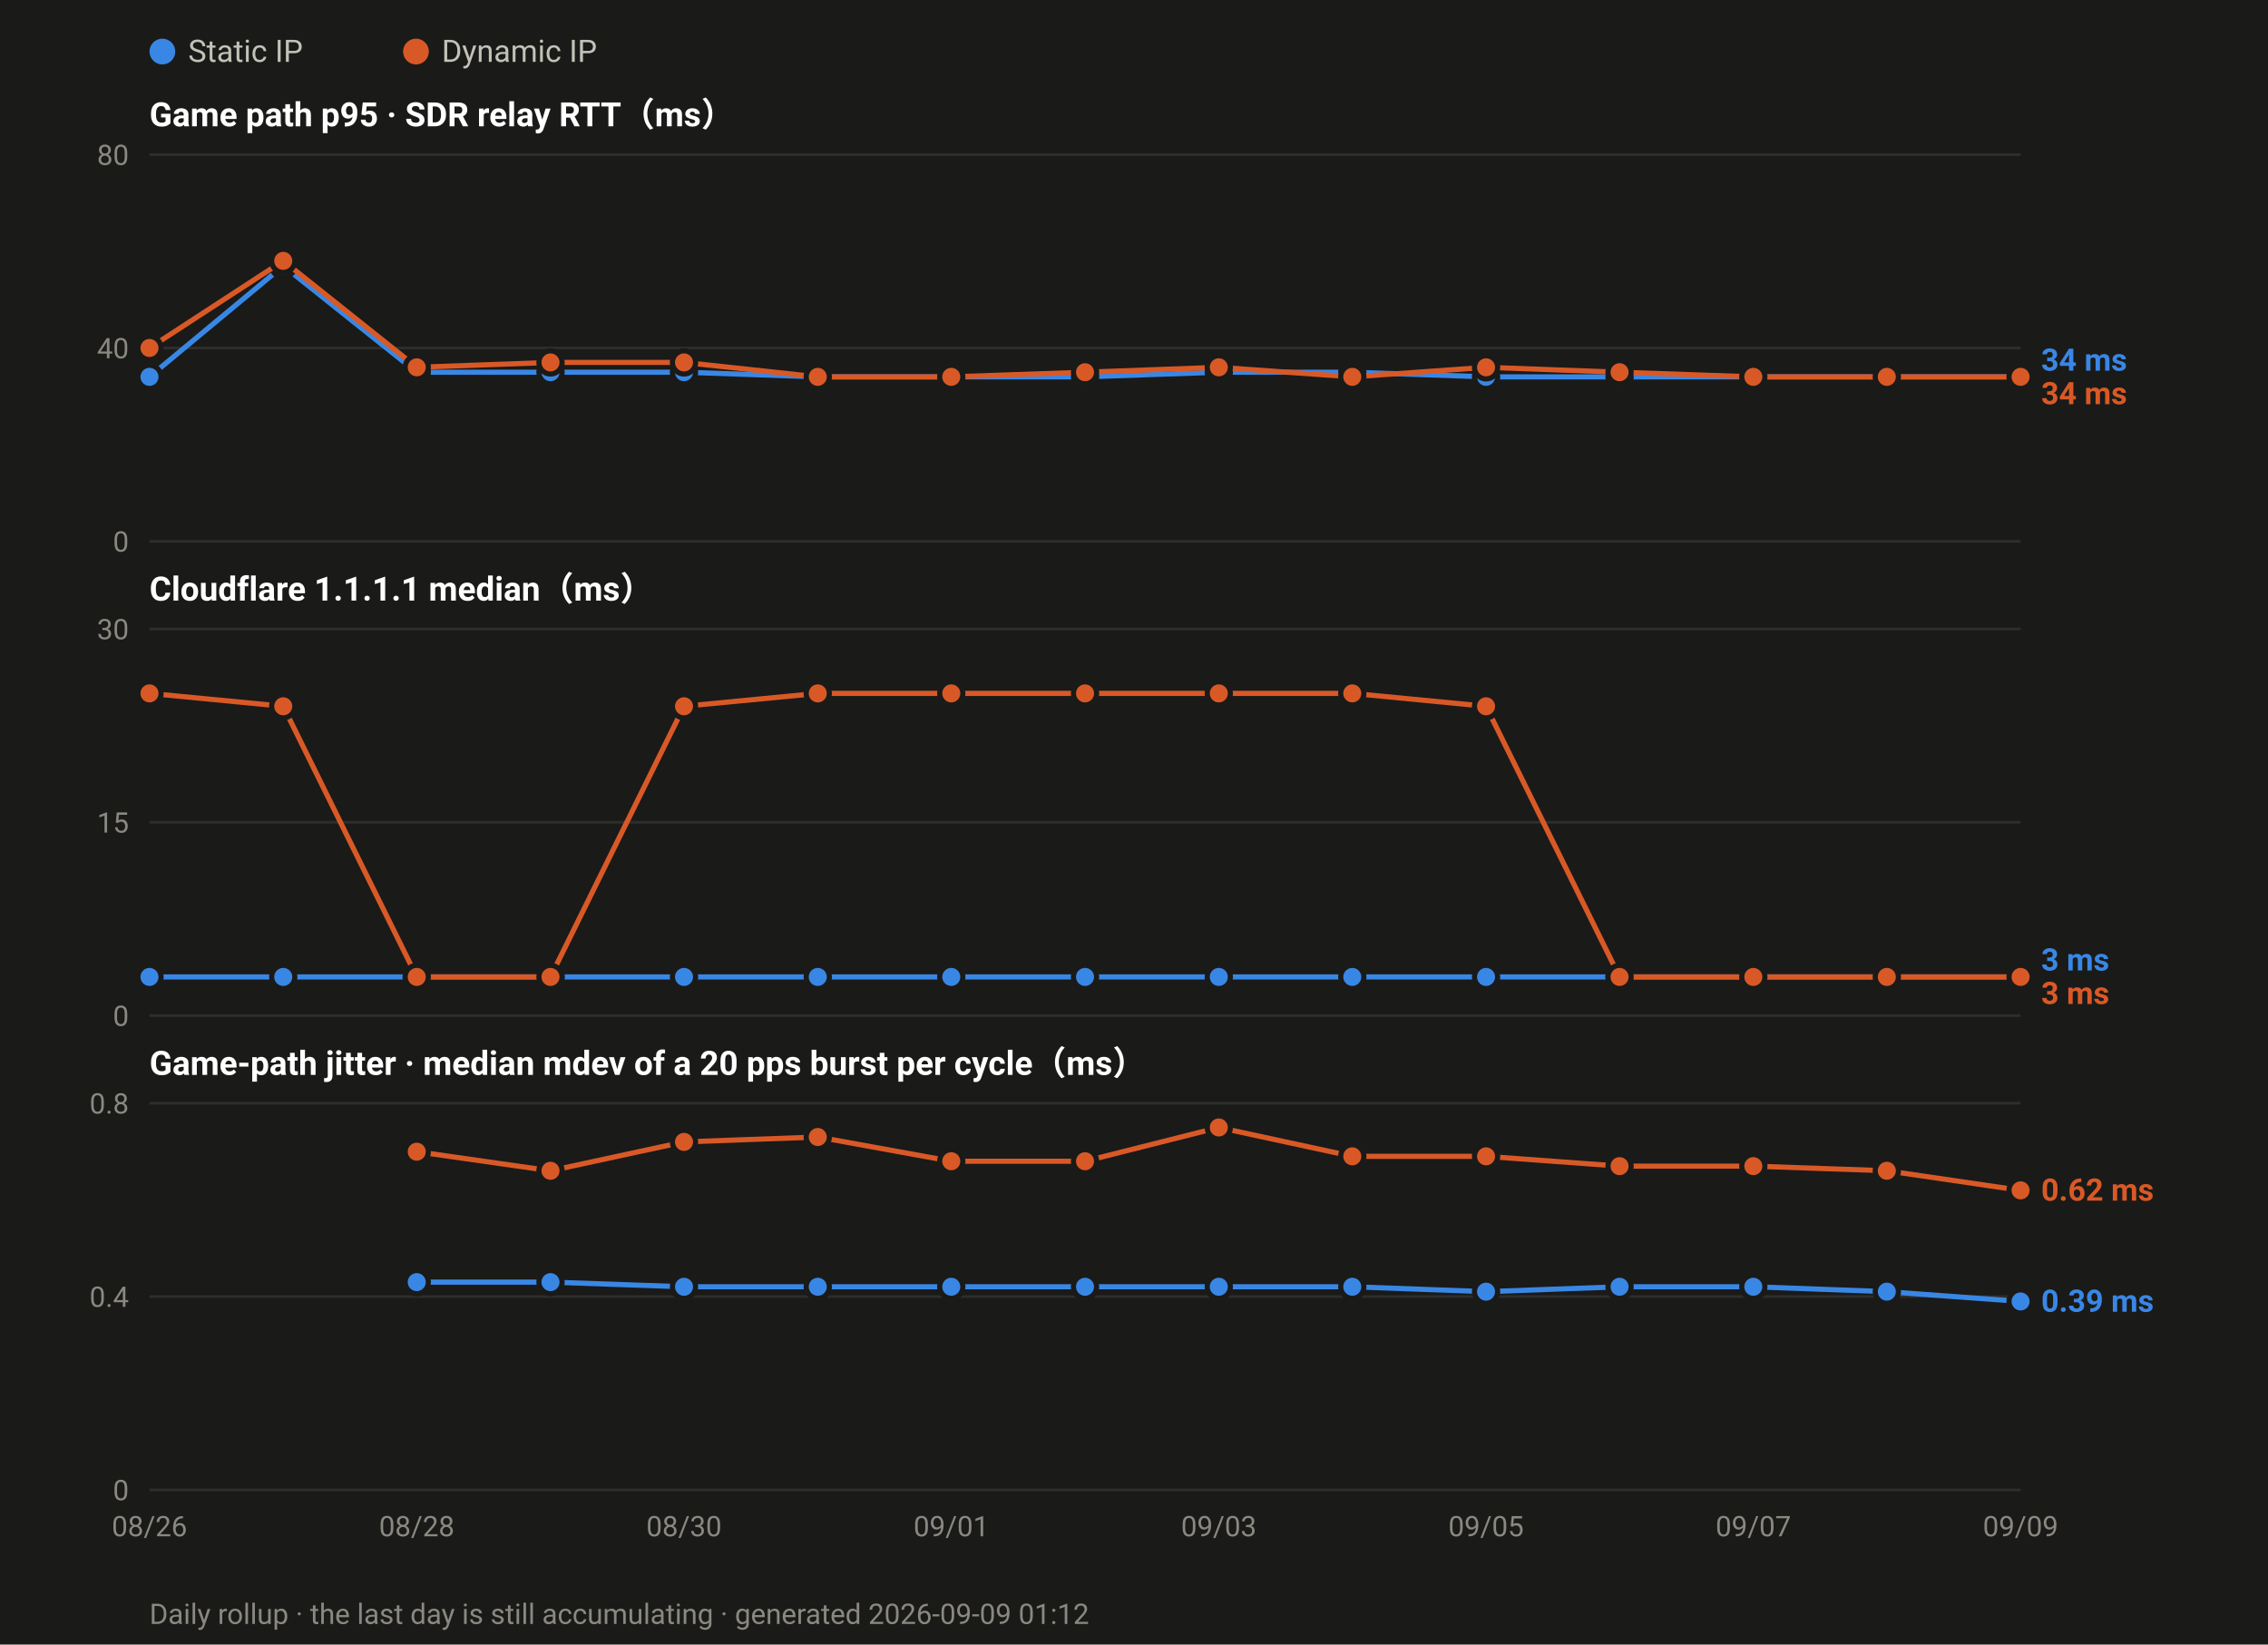
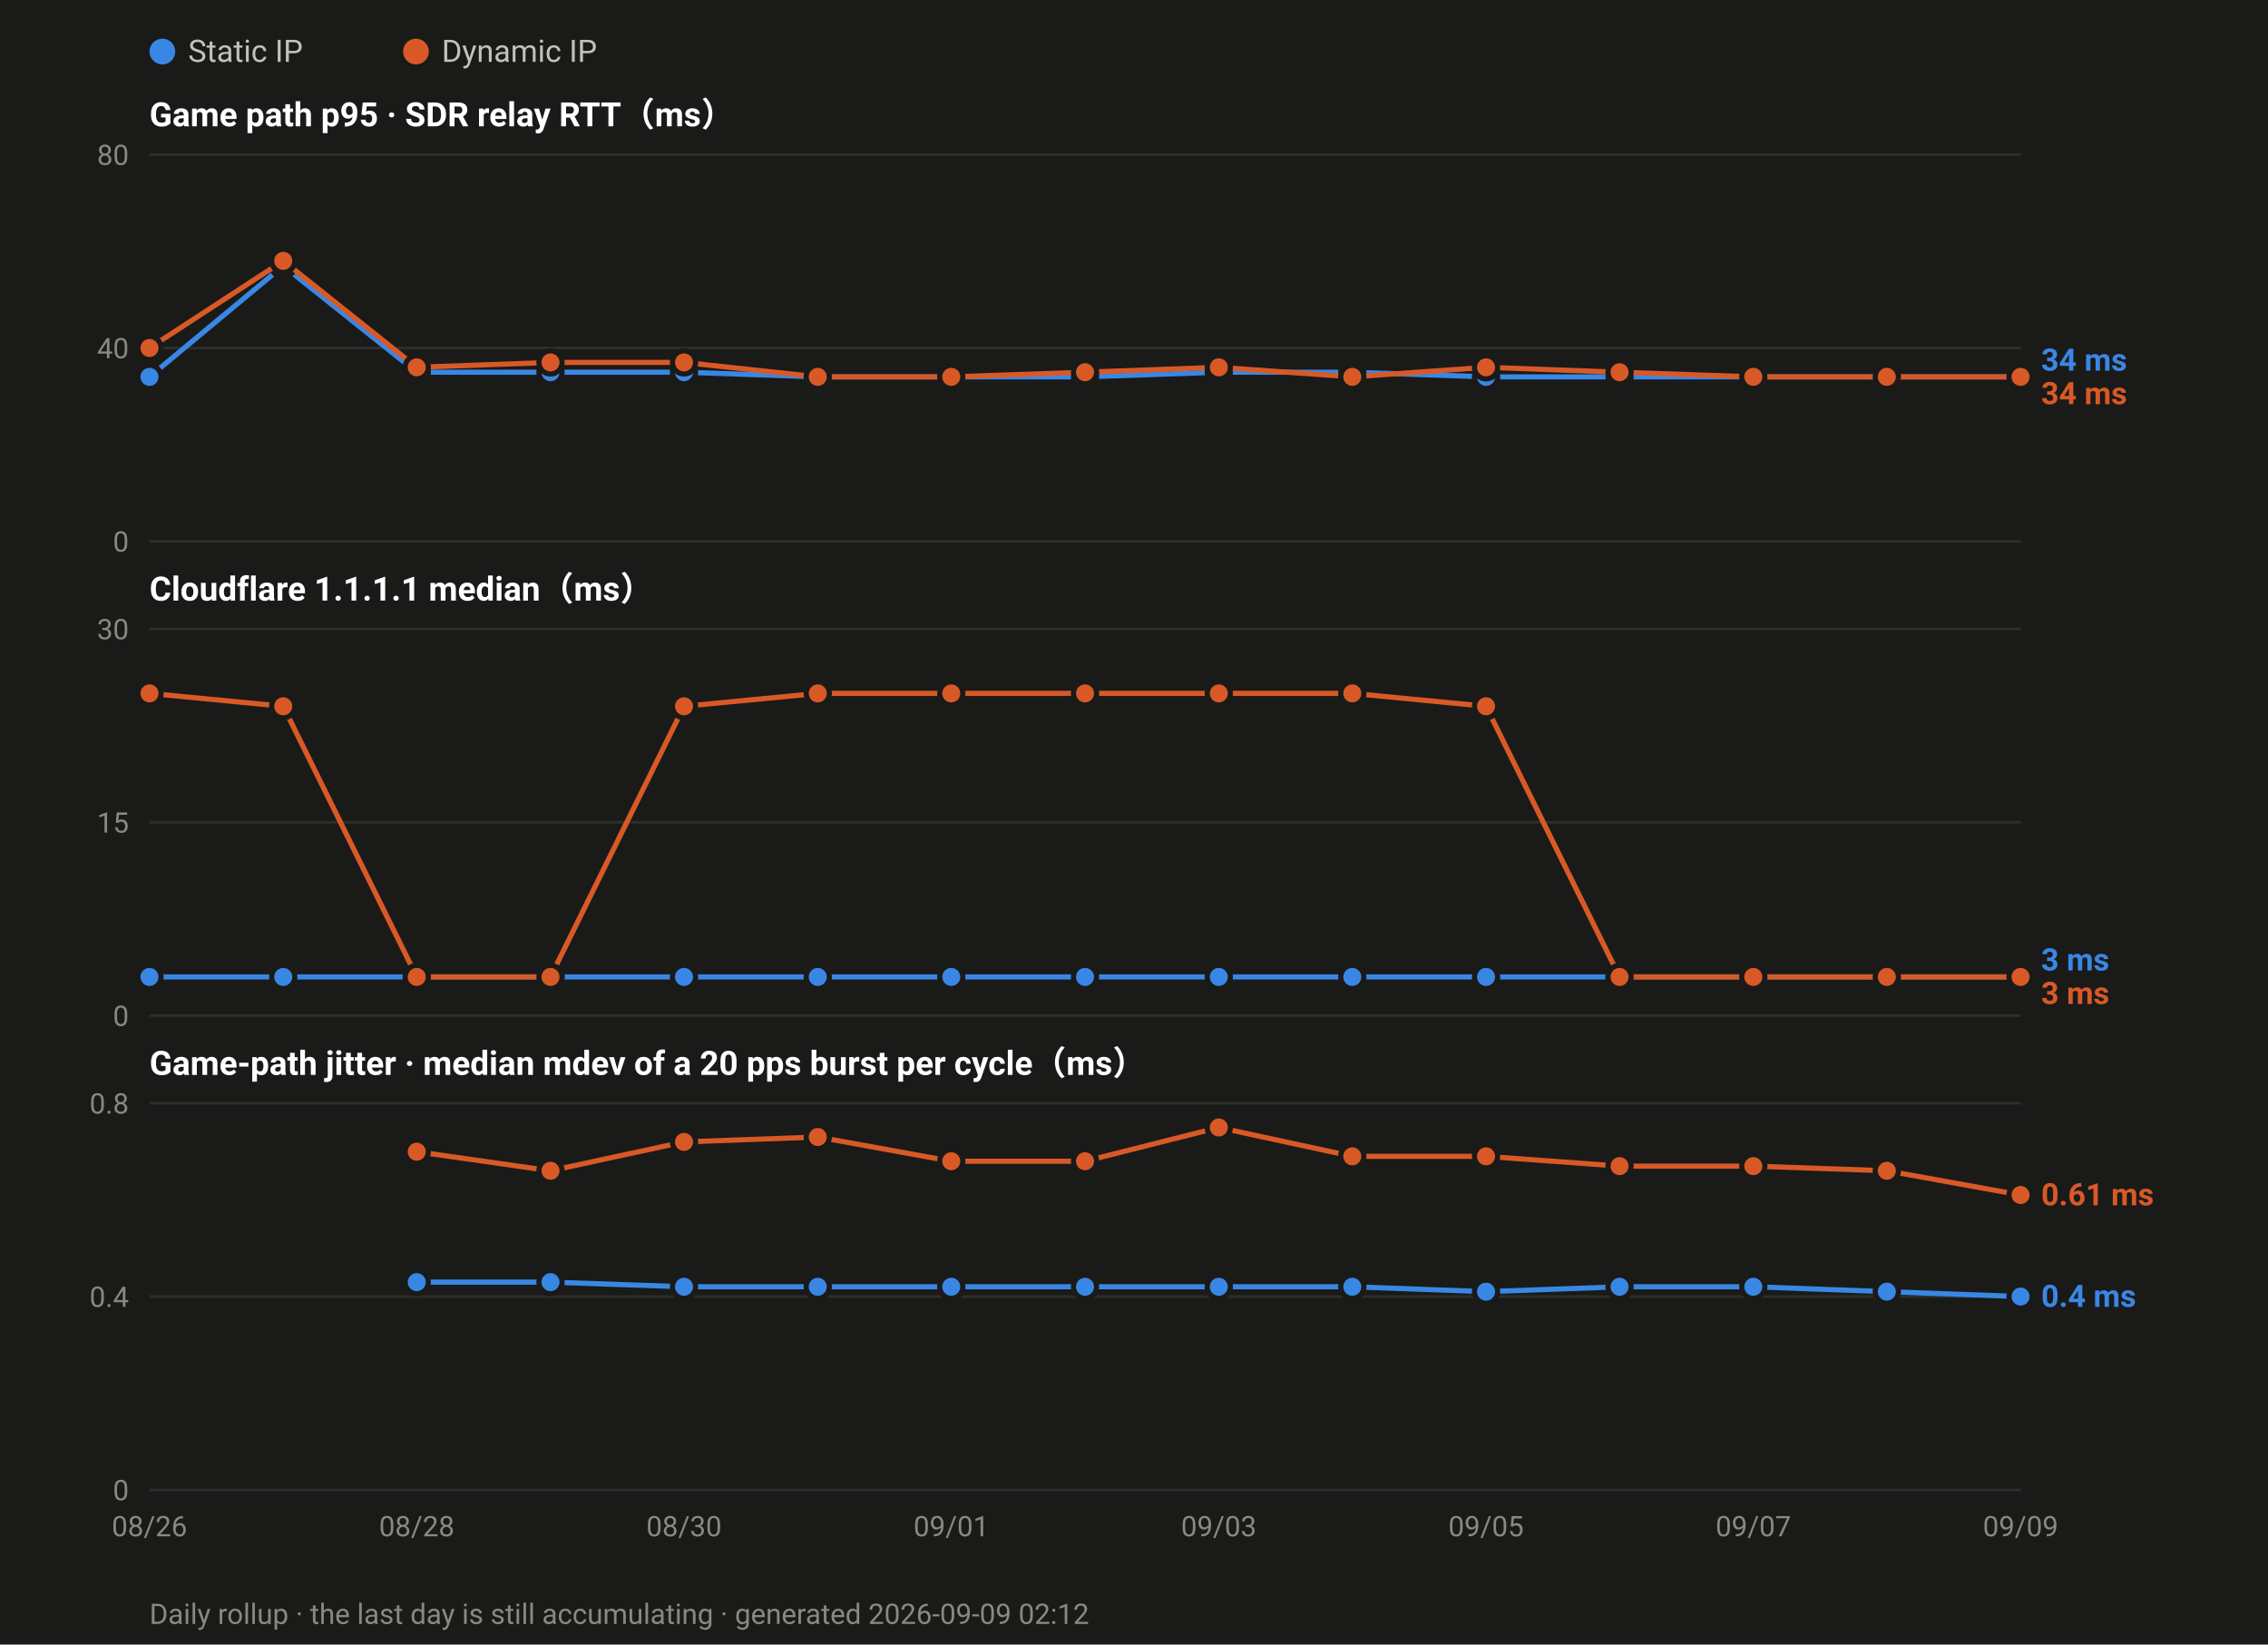
<svg xmlns="http://www.w3.org/2000/svg" width="880" height="638" viewBox="0 0 880 638" font-family="ui-sans-serif,-apple-system,Segoe UI,Roboto,Helvetica,Arial,sans-serif">
  <rect width="880" height="638" fill="#1a1a19" />
  <circle cx="63.0" cy="20" r="5" fill="#3987e5" />
  <text x="73.0" y="24" font-size="12" fill="#c3c2b7">Static IP</text>
  <circle cx="161.4" cy="20" r="5" fill="#d95926" />
  <text x="171.4" y="24" font-size="12" fill="#c3c2b7">Dynamic IP</text>
  <text x="58" y="49.0" font-size="13" font-weight="600" fill="#ffffff">Game path p95 · SDR relay RTT（ms）</text>
  <line x1="58" y1="210.0" x2="784.0" y2="210.0" stroke="#2e2e2c" stroke-width="1" />
  <text x="50" y="214.0" font-size="11" text-anchor="end" fill="#8a8880">0</text>
  <line x1="58" y1="135.0" x2="784.0" y2="135.0" stroke="#2e2e2c" stroke-width="1" />
  <text x="50" y="139.0" font-size="11" text-anchor="end" fill="#8a8880">40</text>
  <line x1="58" y1="60.0" x2="784.0" y2="60.0" stroke="#2e2e2c" stroke-width="1" />
  <text x="50" y="64.0" font-size="11" text-anchor="end" fill="#8a8880">80</text>
  <polyline fill="none" stroke="#3987e5" stroke-width="2" stroke-linejoin="round" points="58.0,146.2 109.9,103.1 161.7,144.4 213.6,144.4 265.4,144.4 317.3,146.2 369.1,146.2 421.0,146.2 472.9,144.4 524.7,144.4 576.6,146.2 628.4,146.2 680.3,146.2 732.1,146.2 784.0,146.2" />
  <circle cx="58.0" cy="146.2" r="4.5" fill="#3987e5" stroke="#1a1a19" stroke-width="2" />
  <circle cx="109.9" cy="103.1" r="4.5" fill="#3987e5" stroke="#1a1a19" stroke-width="2" />
  <circle cx="161.7" cy="144.4" r="4.5" fill="#3987e5" stroke="#1a1a19" stroke-width="2" />
  <circle cx="213.6" cy="144.4" r="4.5" fill="#3987e5" stroke="#1a1a19" stroke-width="2" />
  <circle cx="265.4" cy="144.4" r="4.5" fill="#3987e5" stroke="#1a1a19" stroke-width="2" />
  <circle cx="317.3" cy="146.2" r="4.5" fill="#3987e5" stroke="#1a1a19" stroke-width="2" />
  <circle cx="369.1" cy="146.2" r="4.5" fill="#3987e5" stroke="#1a1a19" stroke-width="2" />
  <circle cx="421.0" cy="146.2" r="4.5" fill="#3987e5" stroke="#1a1a19" stroke-width="2" />
  <circle cx="472.9" cy="144.4" r="4.5" fill="#3987e5" stroke="#1a1a19" stroke-width="2" />
  <circle cx="524.7" cy="144.4" r="4.5" fill="#3987e5" stroke="#1a1a19" stroke-width="2" />
  <circle cx="576.6" cy="146.2" r="4.5" fill="#3987e5" stroke="#1a1a19" stroke-width="2" />
  <circle cx="628.4" cy="146.2" r="4.5" fill="#3987e5" stroke="#1a1a19" stroke-width="2" />
  <circle cx="680.3" cy="146.2" r="4.5" fill="#3987e5" stroke="#1a1a19" stroke-width="2" />
  <circle cx="732.1" cy="146.2" r="4.5" fill="#3987e5" stroke="#1a1a19" stroke-width="2" />
  <circle cx="784.0" cy="146.2" r="4.5" fill="#3987e5" stroke="#1a1a19" stroke-width="2" />
  <polyline fill="none" stroke="#d95926" stroke-width="2" stroke-linejoin="round" points="58.0,135.0 109.9,101.2 161.7,142.5 213.6,140.6 265.4,140.6 317.3,146.2 369.1,146.2 421.0,144.4 472.9,142.5 524.7,146.2 576.6,142.5 628.4,144.4 680.3,146.2 732.1,146.2 784.0,146.2" />
  <circle cx="58.0" cy="135.0" r="4.5" fill="#d95926" stroke="#1a1a19" stroke-width="2" />
  <circle cx="109.9" cy="101.2" r="4.5" fill="#d95926" stroke="#1a1a19" stroke-width="2" />
  <circle cx="161.7" cy="142.5" r="4.5" fill="#d95926" stroke="#1a1a19" stroke-width="2" />
  <circle cx="213.6" cy="140.6" r="4.5" fill="#d95926" stroke="#1a1a19" stroke-width="2" />
  <circle cx="265.4" cy="140.6" r="4.5" fill="#d95926" stroke="#1a1a19" stroke-width="2" />
  <circle cx="317.3" cy="146.2" r="4.5" fill="#d95926" stroke="#1a1a19" stroke-width="2" />
  <circle cx="369.1" cy="146.2" r="4.5" fill="#d95926" stroke="#1a1a19" stroke-width="2" />
  <circle cx="421.0" cy="144.4" r="4.5" fill="#d95926" stroke="#1a1a19" stroke-width="2" />
  <circle cx="472.9" cy="142.5" r="4.5" fill="#d95926" stroke="#1a1a19" stroke-width="2" />
  <circle cx="524.7" cy="146.2" r="4.5" fill="#d95926" stroke="#1a1a19" stroke-width="2" />
  <circle cx="576.6" cy="142.5" r="4.5" fill="#d95926" stroke="#1a1a19" stroke-width="2" />
  <circle cx="628.4" cy="144.4" r="4.5" fill="#d95926" stroke="#1a1a19" stroke-width="2" />
  <circle cx="680.3" cy="146.2" r="4.5" fill="#d95926" stroke="#1a1a19" stroke-width="2" />
  <circle cx="732.1" cy="146.2" r="4.5" fill="#d95926" stroke="#1a1a19" stroke-width="2" />
  <circle cx="784.0" cy="146.2" r="4.5" fill="#d95926" stroke="#1a1a19" stroke-width="2" />
  <text x="792.0" y="143.8" font-size="12" font-weight="600" fill="#3987e5">34 ms</text>
  <text x="792.0" y="156.8" font-size="12" font-weight="600" fill="#d95926">34 ms</text>
  <text x="58" y="233.0" font-size="13" font-weight="600" fill="#ffffff">Cloudflare 1.1.1.1 median（ms）</text>
  <line x1="58" y1="394.0" x2="784.0" y2="394.0" stroke="#2e2e2c" stroke-width="1" />
  <text x="50" y="398.0" font-size="11" text-anchor="end" fill="#8a8880">0</text>
  <line x1="58" y1="319.0" x2="784.0" y2="319.0" stroke="#2e2e2c" stroke-width="1" />
  <text x="50" y="323.0" font-size="11" text-anchor="end" fill="#8a8880">15</text>
  <line x1="58" y1="244.0" x2="784.0" y2="244.0" stroke="#2e2e2c" stroke-width="1" />
  <text x="50" y="248.0" font-size="11" text-anchor="end" fill="#8a8880">30</text>
  <polyline fill="none" stroke="#3987e5" stroke-width="2" stroke-linejoin="round" points="58.0,379.0 109.9,379.0 161.7,379.0 213.6,379.0 265.4,379.0 317.3,379.0 369.1,379.0 421.0,379.0 472.9,379.0 524.7,379.0 576.6,379.0 628.4,379.0 680.3,379.0 732.1,379.0 784.0,379.0" />
  <circle cx="58.0" cy="379.0" r="4.5" fill="#3987e5" stroke="#1a1a19" stroke-width="2" />
  <circle cx="109.9" cy="379.0" r="4.5" fill="#3987e5" stroke="#1a1a19" stroke-width="2" />
  <circle cx="161.7" cy="379.0" r="4.5" fill="#3987e5" stroke="#1a1a19" stroke-width="2" />
  <circle cx="213.6" cy="379.0" r="4.5" fill="#3987e5" stroke="#1a1a19" stroke-width="2" />
  <circle cx="265.4" cy="379.0" r="4.5" fill="#3987e5" stroke="#1a1a19" stroke-width="2" />
  <circle cx="317.3" cy="379.0" r="4.5" fill="#3987e5" stroke="#1a1a19" stroke-width="2" />
  <circle cx="369.1" cy="379.0" r="4.5" fill="#3987e5" stroke="#1a1a19" stroke-width="2" />
  <circle cx="421.0" cy="379.0" r="4.5" fill="#3987e5" stroke="#1a1a19" stroke-width="2" />
  <circle cx="472.9" cy="379.0" r="4.5" fill="#3987e5" stroke="#1a1a19" stroke-width="2" />
  <circle cx="524.7" cy="379.0" r="4.5" fill="#3987e5" stroke="#1a1a19" stroke-width="2" />
  <circle cx="576.6" cy="379.0" r="4.5" fill="#3987e5" stroke="#1a1a19" stroke-width="2" />
  <circle cx="628.4" cy="379.0" r="4.5" fill="#3987e5" stroke="#1a1a19" stroke-width="2" />
  <circle cx="680.3" cy="379.0" r="4.5" fill="#3987e5" stroke="#1a1a19" stroke-width="2" />
  <circle cx="732.1" cy="379.0" r="4.5" fill="#3987e5" stroke="#1a1a19" stroke-width="2" />
  <circle cx="784.0" cy="379.0" r="4.5" fill="#3987e5" stroke="#1a1a19" stroke-width="2" />
  <polyline fill="none" stroke="#d95926" stroke-width="2" stroke-linejoin="round" points="58.0,269.0 109.9,274.0 161.7,379.0 213.6,379.0 265.4,274.0 317.3,269.0 369.1,269.0 421.0,269.0 472.9,269.0 524.7,269.0 576.6,274.0 628.4,379.0 680.3,379.0 732.1,379.0 784.0,379.0" />
  <circle cx="58.0" cy="269.0" r="4.5" fill="#d95926" stroke="#1a1a19" stroke-width="2" />
  <circle cx="109.9" cy="274.0" r="4.5" fill="#d95926" stroke="#1a1a19" stroke-width="2" />
  <circle cx="161.7" cy="379.0" r="4.5" fill="#d95926" stroke="#1a1a19" stroke-width="2" />
  <circle cx="213.6" cy="379.0" r="4.5" fill="#d95926" stroke="#1a1a19" stroke-width="2" />
  <circle cx="265.4" cy="274.0" r="4.5" fill="#d95926" stroke="#1a1a19" stroke-width="2" />
  <circle cx="317.3" cy="269.0" r="4.5" fill="#d95926" stroke="#1a1a19" stroke-width="2" />
  <circle cx="369.1" cy="269.0" r="4.5" fill="#d95926" stroke="#1a1a19" stroke-width="2" />
  <circle cx="421.0" cy="269.0" r="4.5" fill="#d95926" stroke="#1a1a19" stroke-width="2" />
  <circle cx="472.9" cy="269.0" r="4.5" fill="#d95926" stroke="#1a1a19" stroke-width="2" />
  <circle cx="524.7" cy="269.0" r="4.5" fill="#d95926" stroke="#1a1a19" stroke-width="2" />
  <circle cx="576.6" cy="274.0" r="4.5" fill="#d95926" stroke="#1a1a19" stroke-width="2" />
  <circle cx="628.4" cy="379.0" r="4.5" fill="#d95926" stroke="#1a1a19" stroke-width="2" />
  <circle cx="680.3" cy="379.0" r="4.5" fill="#d95926" stroke="#1a1a19" stroke-width="2" />
  <circle cx="732.1" cy="379.0" r="4.5" fill="#d95926" stroke="#1a1a19" stroke-width="2" />
  <circle cx="784.0" cy="379.0" r="4.5" fill="#d95926" stroke="#1a1a19" stroke-width="2" />
  <text x="792.0" y="376.5" font-size="12" font-weight="600" fill="#3987e5">3 ms</text>
  <text x="792.0" y="389.5" font-size="12" font-weight="600" fill="#d95926">3 ms</text>
  <text x="58" y="417.0" font-size="13" font-weight="600" fill="#ffffff">Game-path jitter · median mdev of a 20 pps burst per cycle（ms）</text>
  <line x1="58" y1="578.0" x2="784.0" y2="578.0" stroke="#2e2e2c" stroke-width="1" />
  <text x="50" y="582.0" font-size="11" text-anchor="end" fill="#8a8880">0</text>
  <line x1="58" y1="503.0" x2="784.0" y2="503.0" stroke="#2e2e2c" stroke-width="1" />
  <text x="50" y="507.0" font-size="11" text-anchor="end" fill="#8a8880">0.4</text>
  <line x1="58" y1="428.0" x2="784.0" y2="428.0" stroke="#2e2e2c" stroke-width="1" />
  <text x="50" y="432.0" font-size="11" text-anchor="end" fill="#8a8880">0.8</text>
-   <polyline fill="none" stroke="#3987e5" stroke-width="2" stroke-linejoin="round" points="161.7,497.4 213.6,497.4 265.4,499.2 317.3,499.2 369.1,499.2 421.0,499.2 472.9,499.2 524.7,499.2 576.6,501.1 628.4,499.2 680.3,499.2 732.1,501.1 784.0,504.9" />
+   <polyline fill="none" stroke="#3987e5" stroke-width="2" stroke-linejoin="round" points="161.7,497.4 213.6,497.4 265.4,499.2 317.3,499.2 369.1,499.2 421.0,499.2 472.9,499.2 524.7,499.2 576.6,501.1 628.4,499.2 680.3,499.2 732.1,501.1 784.0,503.0" />
  <circle cx="161.7" cy="497.4" r="4.5" fill="#3987e5" stroke="#1a1a19" stroke-width="2" />
  <circle cx="213.6" cy="497.4" r="4.5" fill="#3987e5" stroke="#1a1a19" stroke-width="2" />
  <circle cx="265.4" cy="499.2" r="4.5" fill="#3987e5" stroke="#1a1a19" stroke-width="2" />
  <circle cx="317.3" cy="499.2" r="4.5" fill="#3987e5" stroke="#1a1a19" stroke-width="2" />
  <circle cx="369.1" cy="499.2" r="4.5" fill="#3987e5" stroke="#1a1a19" stroke-width="2" />
  <circle cx="421.0" cy="499.2" r="4.5" fill="#3987e5" stroke="#1a1a19" stroke-width="2" />
  <circle cx="472.9" cy="499.2" r="4.5" fill="#3987e5" stroke="#1a1a19" stroke-width="2" />
  <circle cx="524.7" cy="499.2" r="4.5" fill="#3987e5" stroke="#1a1a19" stroke-width="2" />
  <circle cx="576.6" cy="501.1" r="4.5" fill="#3987e5" stroke="#1a1a19" stroke-width="2" />
  <circle cx="628.4" cy="499.2" r="4.5" fill="#3987e5" stroke="#1a1a19" stroke-width="2" />
  <circle cx="680.3" cy="499.2" r="4.5" fill="#3987e5" stroke="#1a1a19" stroke-width="2" />
  <circle cx="732.1" cy="501.1" r="4.5" fill="#3987e5" stroke="#1a1a19" stroke-width="2" />
-   <circle cx="784.0" cy="504.9" r="4.5" fill="#3987e5" stroke="#1a1a19" stroke-width="2" />
-   <polyline fill="none" stroke="#d95926" stroke-width="2" stroke-linejoin="round" points="161.7,446.8 213.6,454.2 265.4,443.0 317.3,441.1 369.1,450.5 421.0,450.5 472.9,437.4 524.7,448.6 576.6,448.6 628.4,452.4 680.3,452.4 732.1,454.2 784.0,461.8" />
+   <circle cx="784.0" cy="503.0" r="4.5" fill="#3987e5" stroke="#1a1a19" stroke-width="2" />
+   <polyline fill="none" stroke="#d95926" stroke-width="2" stroke-linejoin="round" points="161.7,446.8 213.6,454.2 265.4,443.0 317.3,441.1 369.1,450.5 421.0,450.5 472.9,437.4 524.7,448.6 576.6,448.6 628.4,452.4 680.3,452.4 732.1,454.2 784.0,463.6" />
  <circle cx="161.7" cy="446.8" r="4.5" fill="#d95926" stroke="#1a1a19" stroke-width="2" />
  <circle cx="213.6" cy="454.2" r="4.5" fill="#d95926" stroke="#1a1a19" stroke-width="2" />
  <circle cx="265.4" cy="443.0" r="4.5" fill="#d95926" stroke="#1a1a19" stroke-width="2" />
  <circle cx="317.3" cy="441.1" r="4.5" fill="#d95926" stroke="#1a1a19" stroke-width="2" />
  <circle cx="369.1" cy="450.5" r="4.5" fill="#d95926" stroke="#1a1a19" stroke-width="2" />
  <circle cx="421.0" cy="450.5" r="4.5" fill="#d95926" stroke="#1a1a19" stroke-width="2" />
  <circle cx="472.9" cy="437.4" r="4.5" fill="#d95926" stroke="#1a1a19" stroke-width="2" />
  <circle cx="524.7" cy="448.6" r="4.5" fill="#d95926" stroke="#1a1a19" stroke-width="2" />
  <circle cx="576.6" cy="448.6" r="4.5" fill="#d95926" stroke="#1a1a19" stroke-width="2" />
  <circle cx="628.4" cy="452.4" r="4.5" fill="#d95926" stroke="#1a1a19" stroke-width="2" />
  <circle cx="680.3" cy="452.4" r="4.5" fill="#d95926" stroke="#1a1a19" stroke-width="2" />
  <circle cx="732.1" cy="454.2" r="4.5" fill="#d95926" stroke="#1a1a19" stroke-width="2" />
-   <circle cx="784.0" cy="461.8" r="4.5" fill="#d95926" stroke="#1a1a19" stroke-width="2" />
-   <text x="792.0" y="465.8" font-size="12" font-weight="600" fill="#d95926">0.62 ms</text>
-   <text x="792.0" y="508.9" font-size="12" font-weight="600" fill="#3987e5">0.39 ms</text>
+   <circle cx="784.0" cy="463.6" r="4.5" fill="#d95926" stroke="#1a1a19" stroke-width="2" />
+   <text x="792.0" y="467.6" font-size="12" font-weight="600" fill="#d95926">0.61 ms</text>
+   <text x="792.0" y="507.0" font-size="12" font-weight="600" fill="#3987e5">0.4 ms</text>
  <text x="58.0" y="596.0" font-size="11" text-anchor="middle" fill="#8a8880">08/26</text>
  <text x="161.7" y="596.0" font-size="11" text-anchor="middle" fill="#8a8880">08/28</text>
  <text x="265.4" y="596.0" font-size="11" text-anchor="middle" fill="#8a8880">08/30</text>
  <text x="369.1" y="596.0" font-size="11" text-anchor="middle" fill="#8a8880">09/01</text>
  <text x="472.9" y="596.0" font-size="11" text-anchor="middle" fill="#8a8880">09/03</text>
  <text x="576.6" y="596.0" font-size="11" text-anchor="middle" fill="#8a8880">09/05</text>
  <text x="680.3" y="596.0" font-size="11" text-anchor="middle" fill="#8a8880">09/07</text>
  <text x="784.0" y="596.0" font-size="11" text-anchor="middle" fill="#8a8880">09/09</text>
-   <text x="58" y="630" font-size="11" fill="#8a8880">Daily rollup · the last day is still accumulating · generated 2026-09-09 01:12</text>
+   <text x="58" y="630" font-size="11" fill="#8a8880">Daily rollup · the last day is still accumulating · generated 2026-09-09 02:12</text>
</svg>
